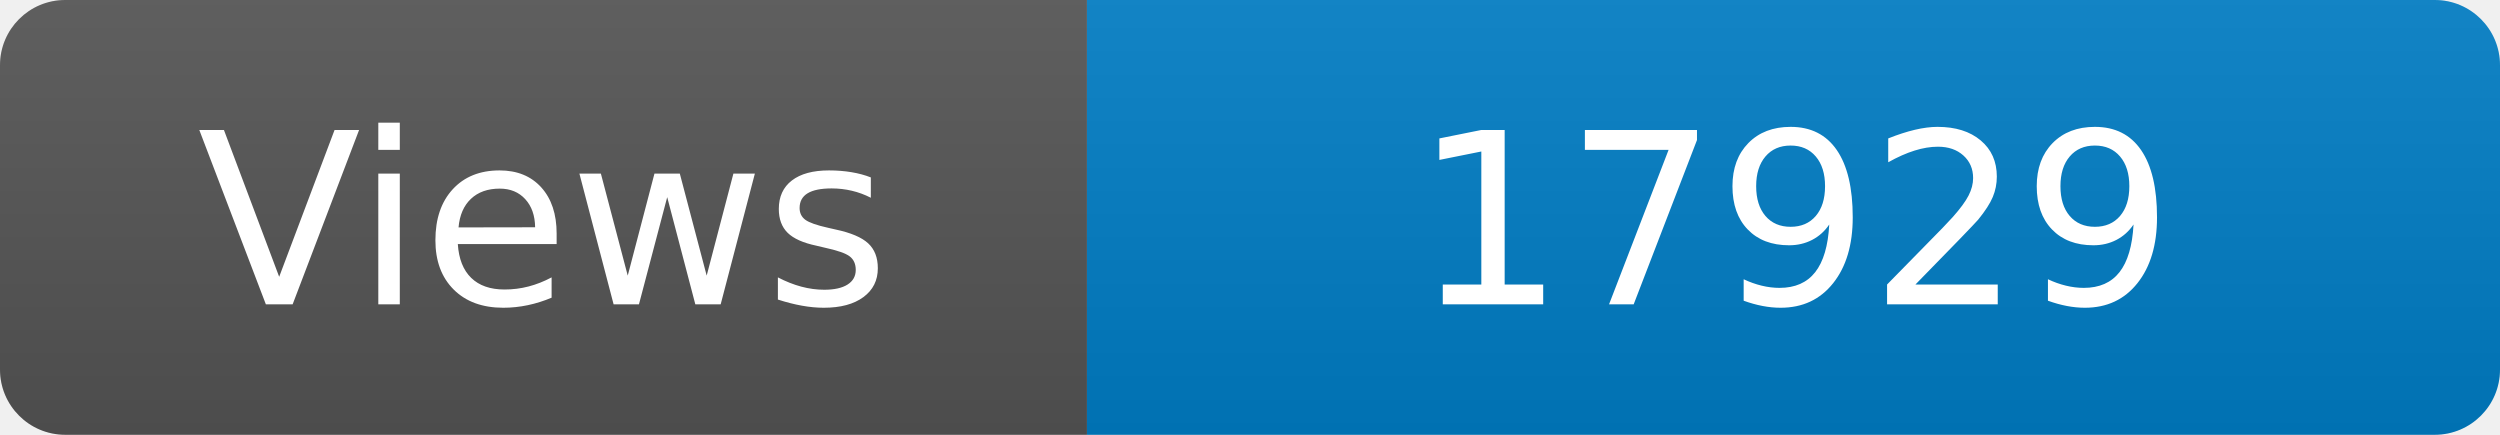
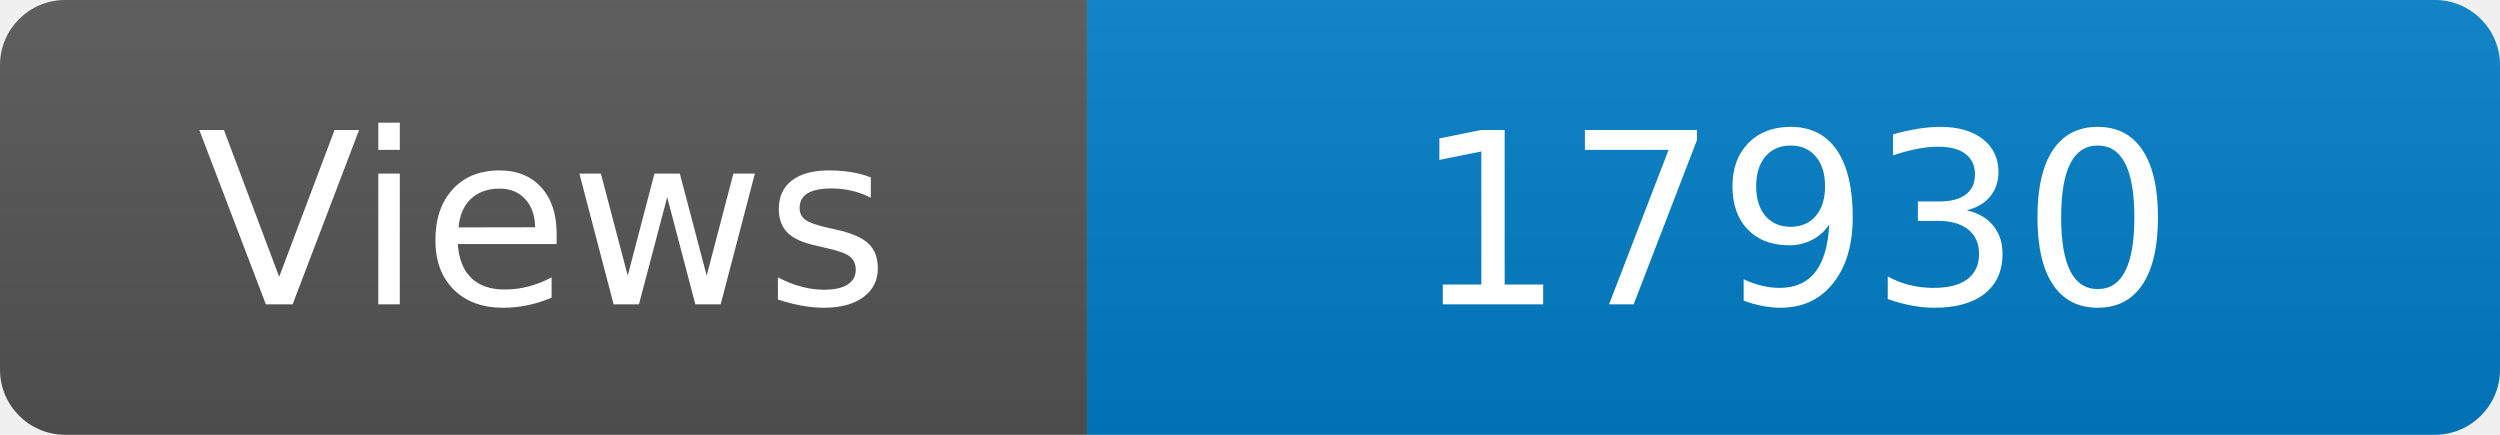
<svg xmlns="http://www.w3.org/2000/svg" width="115" height="20" role="img" aria-label="Maintained?: yes">
  <linearGradient id="s" x2="0" y2="100%">
    <stop offset="0" stop-color="#bbb" stop-opacity=".1" />
    <stop offset="1" stop-opacity=".1" />
  </linearGradient>
  <clipPath id="r">
    <rect width="115" height="20" rx="3" fill="#fff" />
  </clipPath>
  <g clip-path="url(#r)">
    <rect width="50" height="20" fill="#555" />
    <rect x="50" width="160" height="20" fill="#007ec6" />
    <rect width="115" height="20" fill="url(#s)" />
  </g>
  <g fill="#fff" text-anchor="middle" font-family="Verdana,Geneva,DejaVu Sans,sans-serif" font-size="110">
    <text x="250" y="140" transform="scale(.1)" fill="#fff">Views</text>
-     <text x="825" y="140" transform="scale(.1)" fill="#fff">17929</text>
+     <text x="825" y="140" transform="scale(.1)" fill="#fff">17930</text>
  </g>
</svg>
